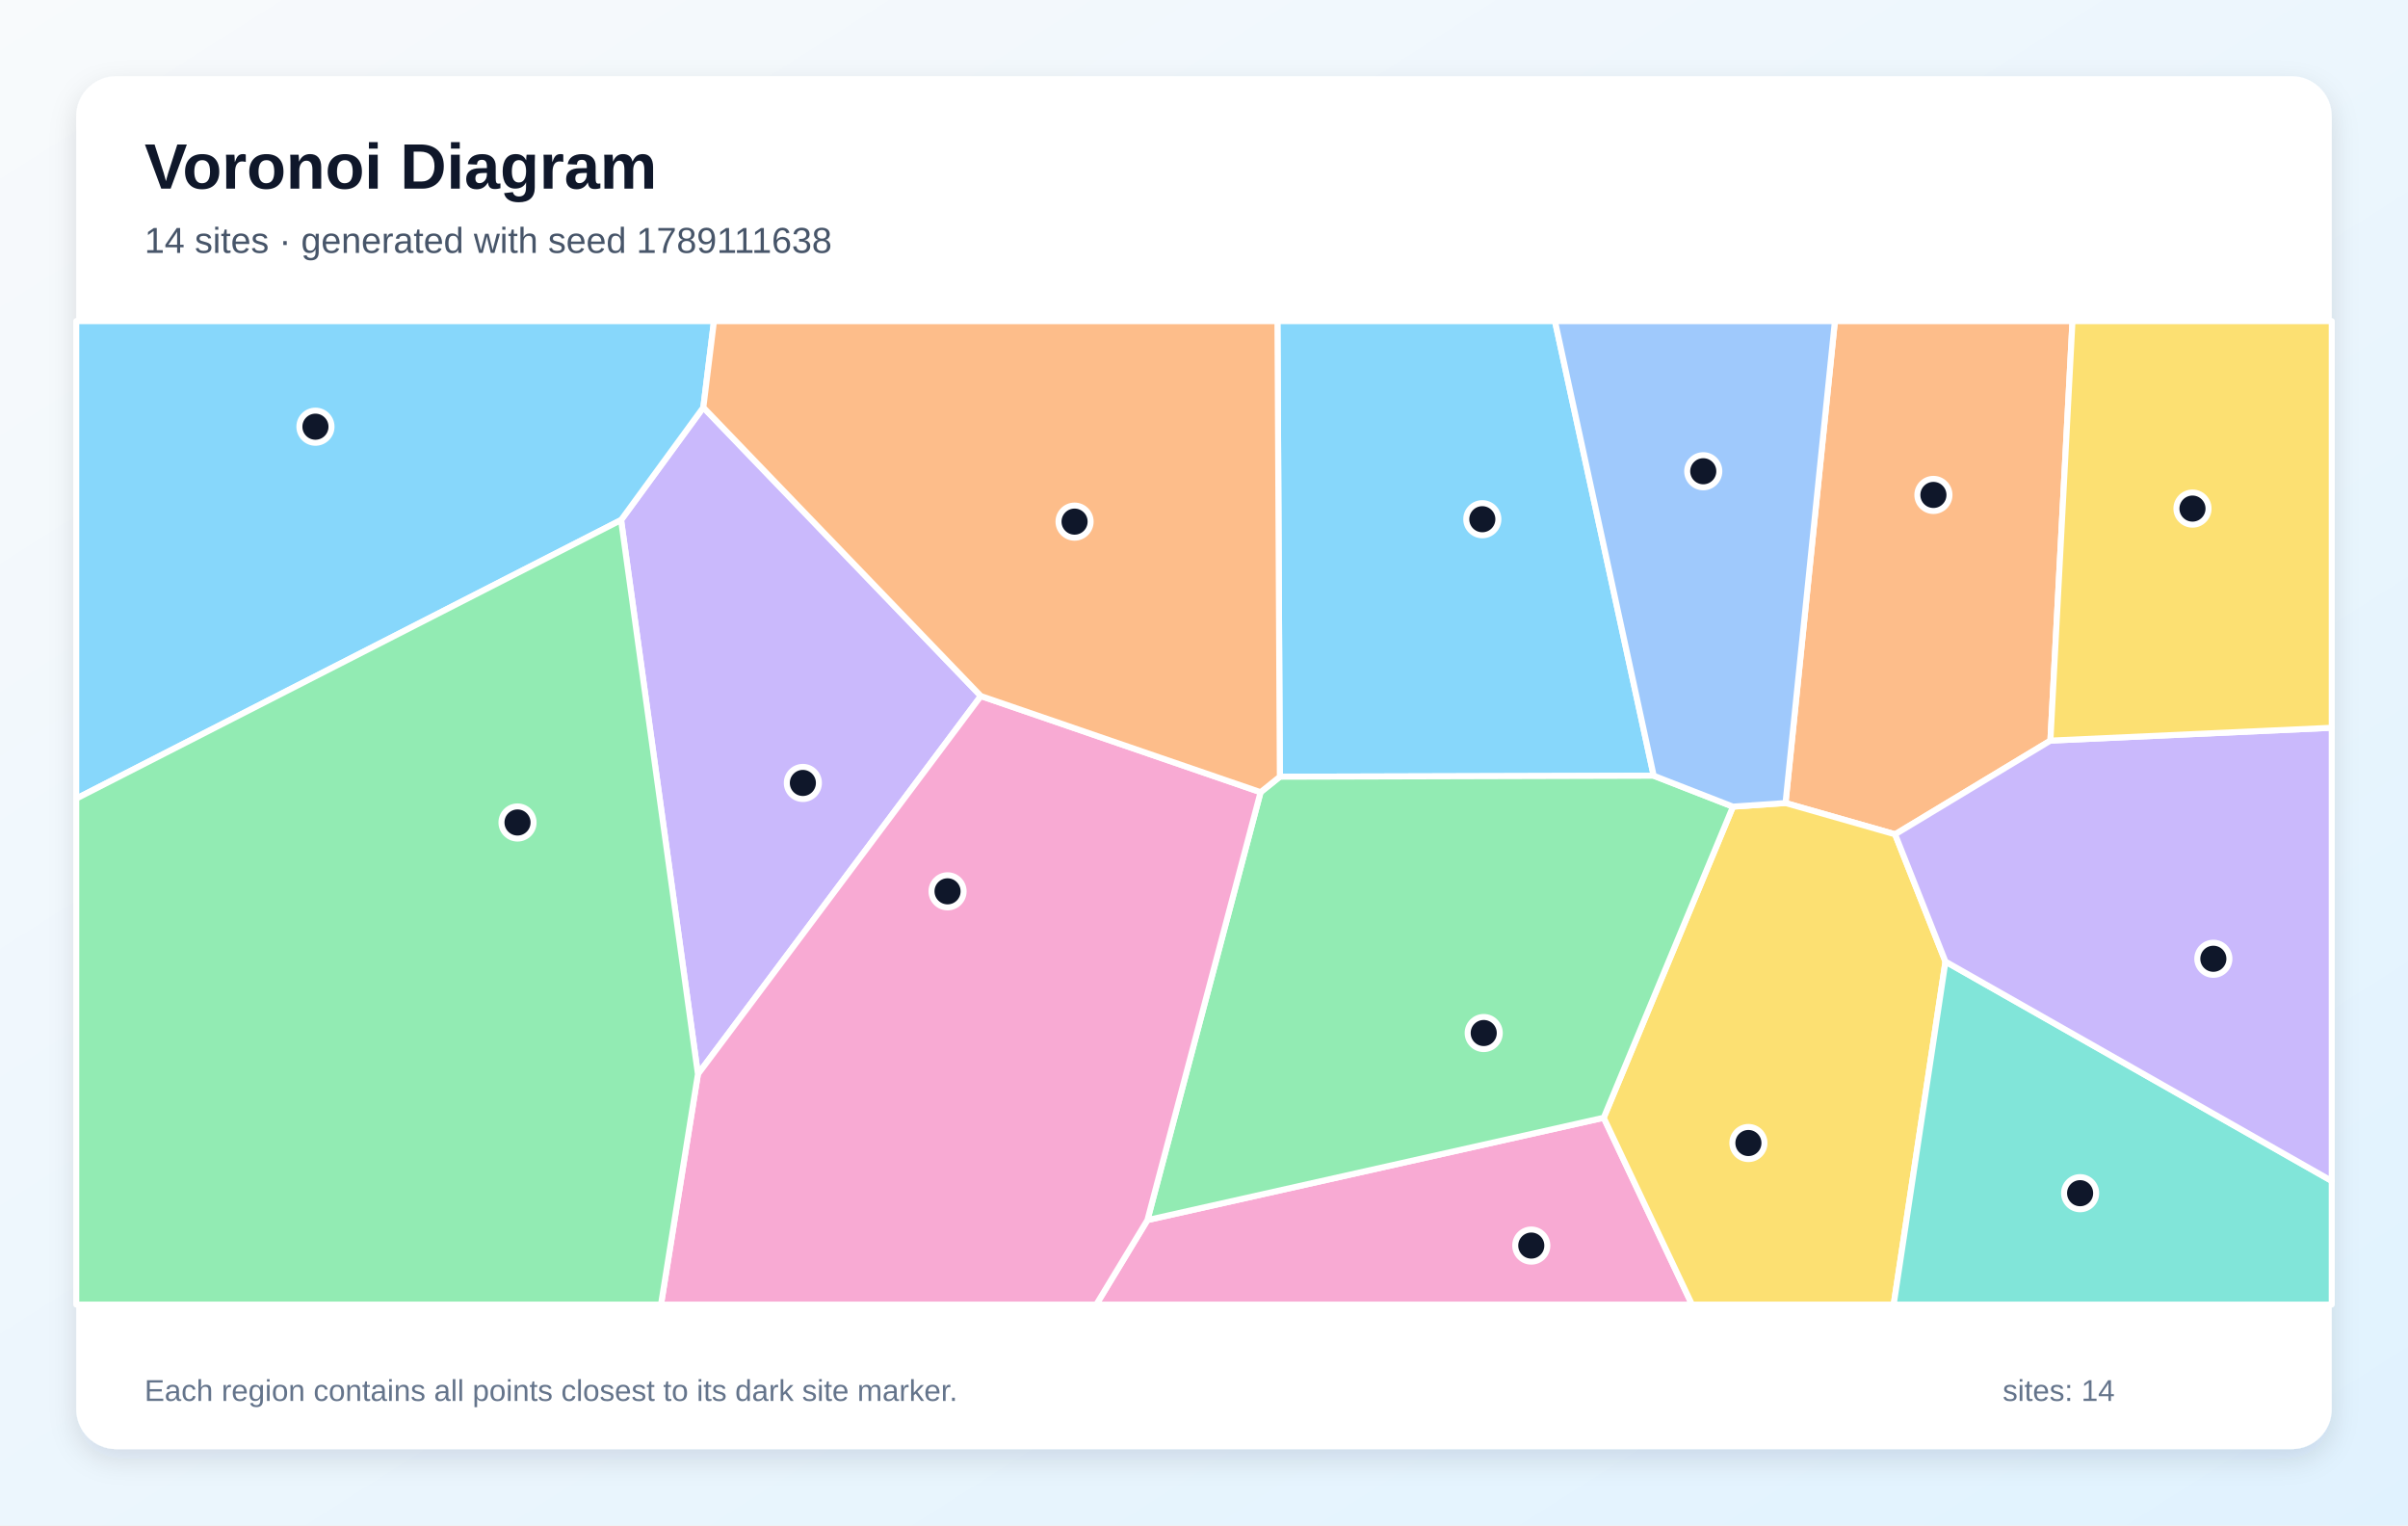
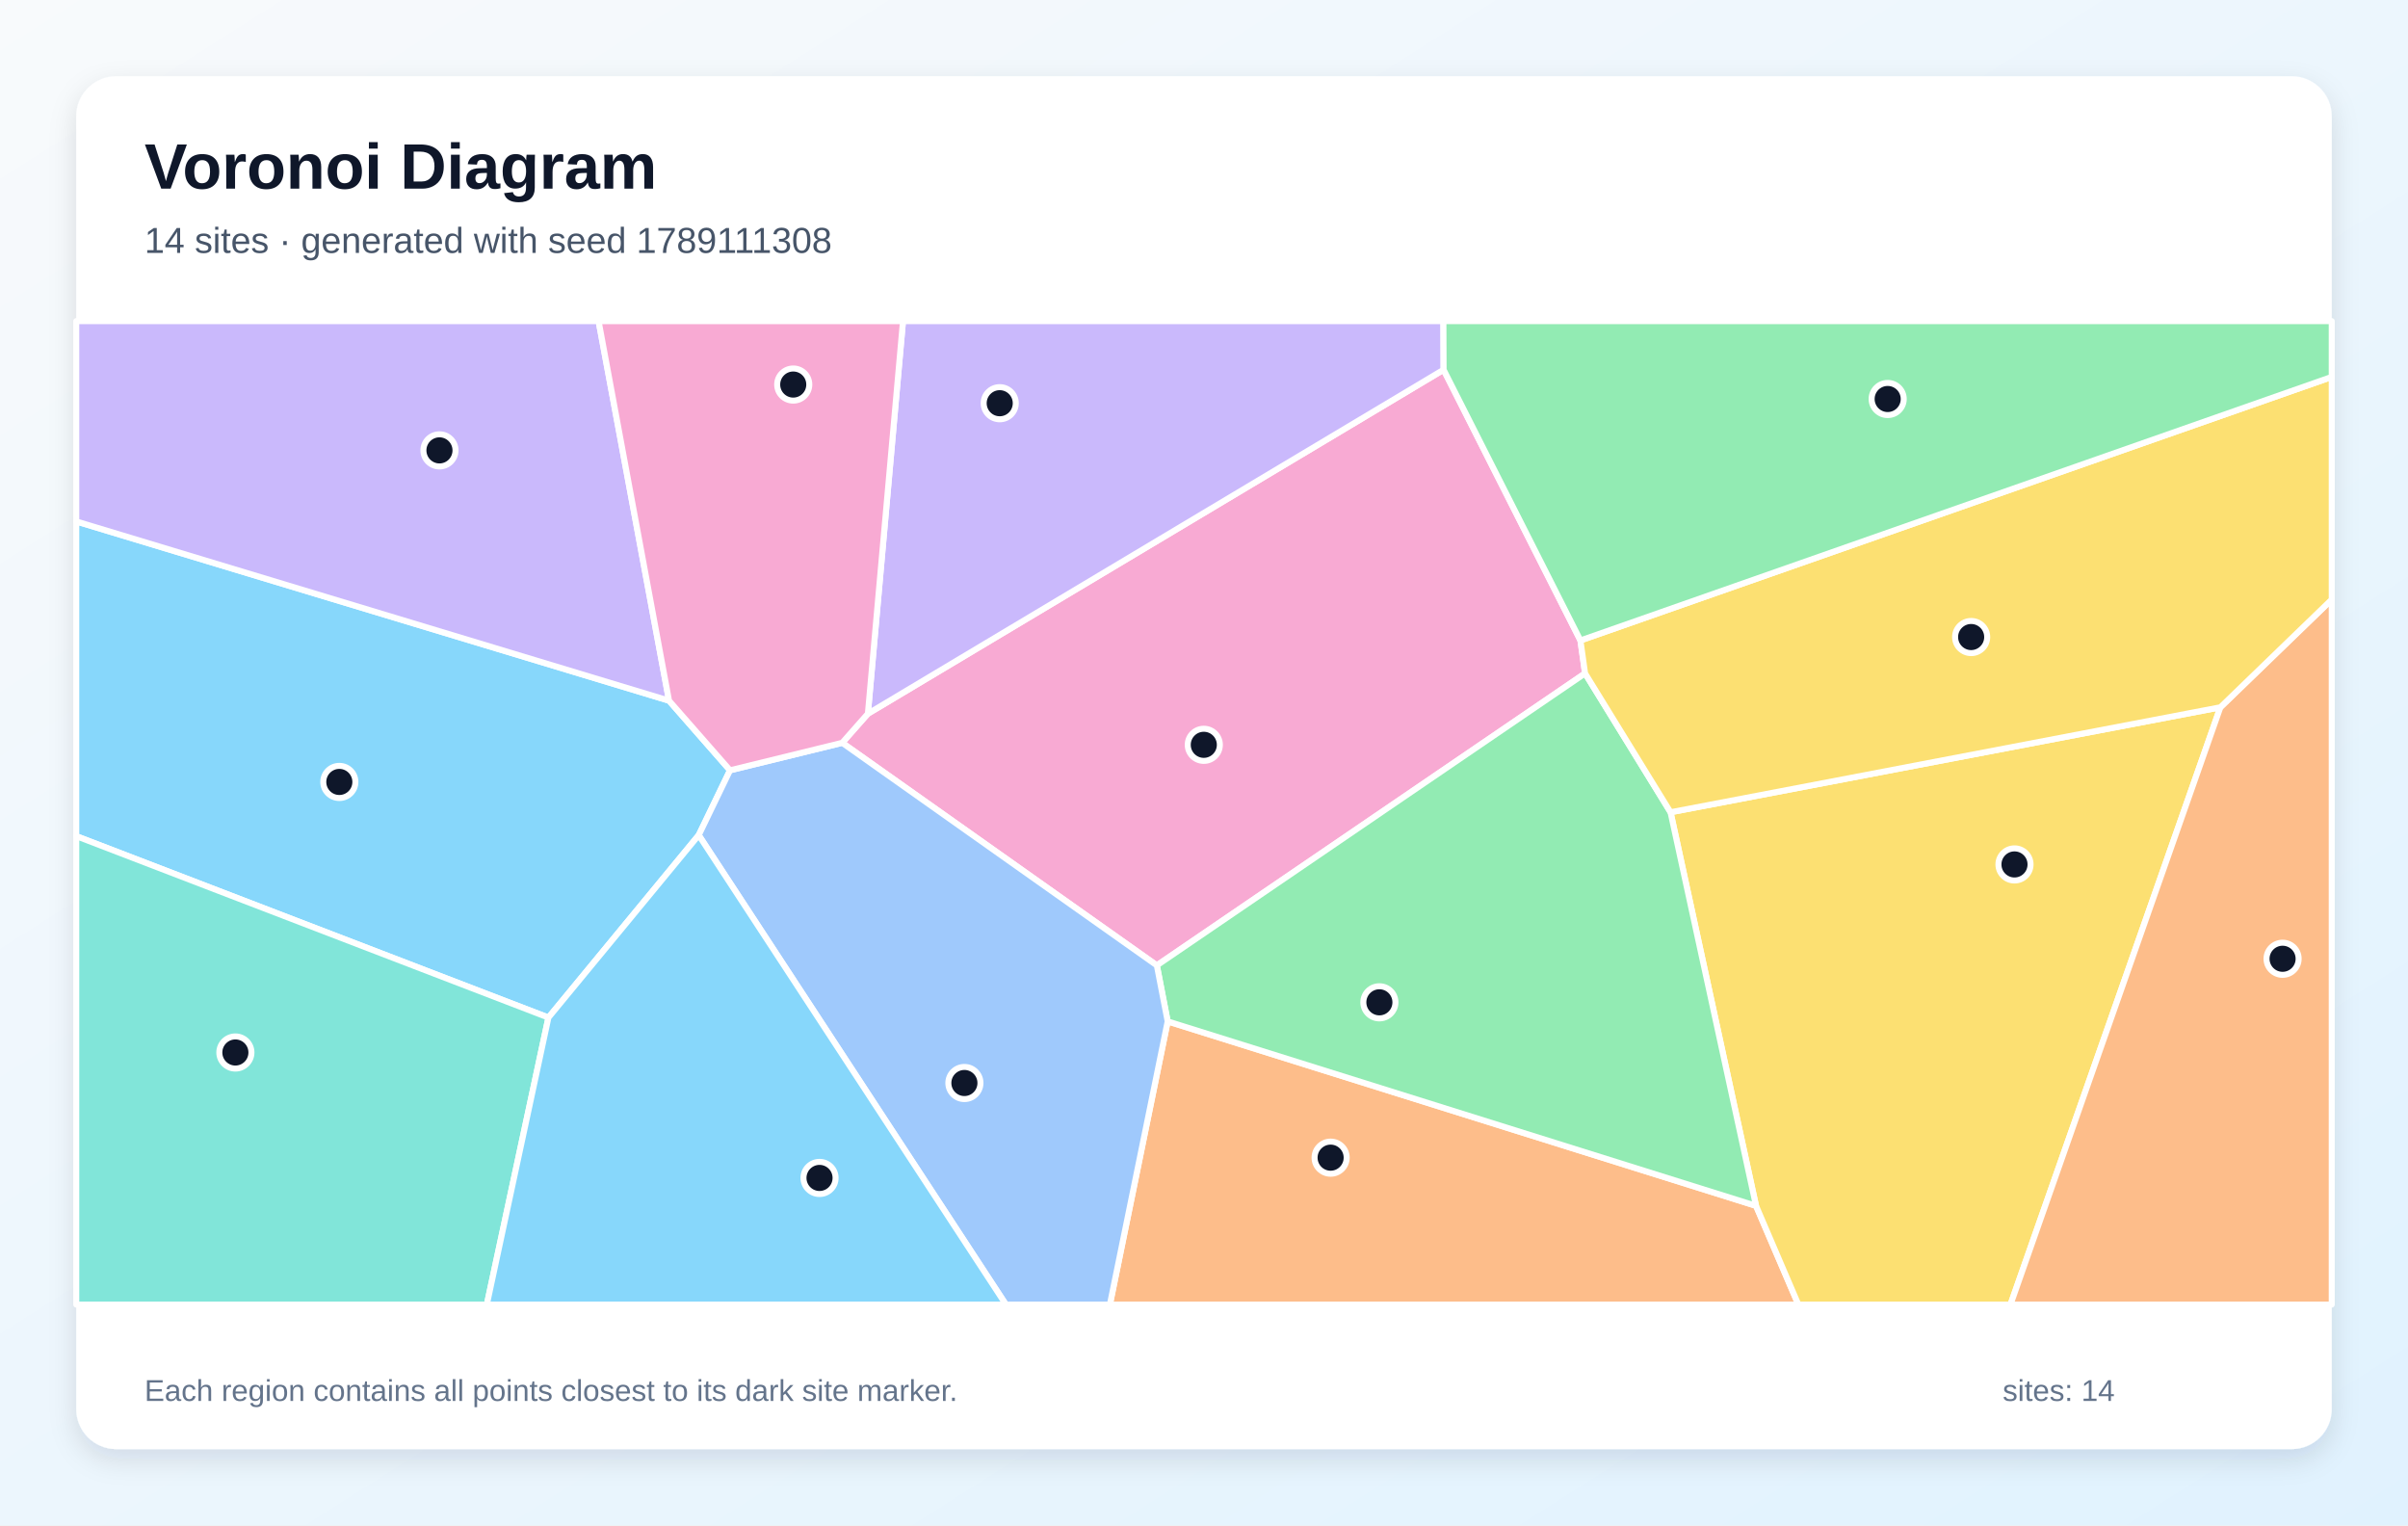
<svg xmlns="http://www.w3.org/2000/svg" width="1200" height="760" viewBox="0 0 1200 760" role="img" aria-labelledby="title description">
  <defs>
    <linearGradient id="background" x1="0" y1="0" x2="1" y2="1">
      <stop stop-color="#F8FAFC" />
      <stop offset="1" stop-color="#E0F2FE" />
    </linearGradient>
    <filter id="shadow" x="-10%" y="-10%" width="120%" height="120%">
      <feDropShadow dx="0" dy="5" stdDeviation="7" flood-color="#0F172A" flood-opacity=".12" />
    </filter>
  </defs>
  <rect width="1200" height="760" fill="url(#background)" />
  <rect x="38" y="38" width="1124" height="684" rx="20" fill="#FFFFFF" filter="url(#shadow)" />
  <g font-family="Arial, sans-serif">
    <text x="72" y="94" font-size="32" font-weight="700" fill="#0F172A">Voronoi Diagram</text>
-     <text x="72" y="126" font-size="18" fill="#475569">14 sites · generated with seed 1789111638</text>
+     <text x="72" y="126" font-size="18" fill="#475569">14 sites · generated with seed 1789111308</text>
  </g>
  <g stroke="#FFFFFF" stroke-width="3" stroke-linejoin="round">
-     <polygon points="824.1,386.5 637.8,387.0 636.6,160.0 774.9,160.0" fill="#38BDF8" fill-opacity="0.60" />
-     <polygon points="309.5,259.1 350.5,203.0 488.8,346.8 347.8,535.2" fill="#A78BFA" fill-opacity="0.60" />
-     <polygon points="571.8,607.9 799.2,556.9 843.2,650.0 546.3,650.0" fill="#F472B6" fill-opacity="0.60" />
-     <polygon points="1021.8,369.0 944.4,415.7 889.8,400.1 914.4,160.0 1032.8,160.0" fill="#FB923C" fill-opacity="0.60" />
-     <polygon points="799.2,556.9 863.6,401.9 889.8,400.1 944.4,415.7 969.5,479.1 943.7,650.0 843.2,650.0" fill="#FACC15" fill-opacity="0.60" />
-     <polygon points="863.6,401.9 799.2,556.9 571.8,607.9 628.2,394.7 637.8,387.0 824.1,386.5" fill="#4ADE80" fill-opacity="0.60" />
-     <polygon points="969.5,479.1 1162.0,588.4 1162.0,650.0 943.7,650.0" fill="#2DD4BF" fill-opacity="0.60" />
-     <polygon points="889.8,400.1 863.6,401.9 824.1,386.5 774.9,160.0 914.4,160.0" fill="#60A5FA" fill-opacity="0.60" />
-     <polygon points="350.5,203.0 309.5,259.1 38.0,397.9 38.0,160.0 355.8,160.0" fill="#38BDF8" fill-opacity="0.60" />
-     <polygon points="969.5,479.1 944.4,415.7 1021.8,369.0 1162.0,362.6 1162.0,588.4" fill="#A78BFA" fill-opacity="0.60" />
-     <polygon points="347.8,535.2 488.8,346.8 628.2,394.7 571.8,607.9 546.3,650.0 329.4,650.0" fill="#F472B6" fill-opacity="0.60" />
-     <polygon points="628.2,394.7 488.8,346.8 350.5,203.0 355.8,160.0 636.6,160.0 637.8,387.0" fill="#FB923C" fill-opacity="0.60" />
-     <polygon points="1021.8,369.0 1032.8,160.0 1162.0,160.0 1162.0,362.6" fill="#FACC15" fill-opacity="0.60" />
-     <polygon points="38.0,397.9 309.5,259.1 347.8,535.2 329.4,650.0 38.0,650.0" fill="#4ADE80" fill-opacity="0.60" />
+     <polygon points="363.8,383.8 348.2,416.1 273.3,507.0 38.0,416.6 38.0,259.8 333.4,349.1" fill="#38BDF8" fill-opacity="0.60" />
+     <polygon points="333.4,349.1 38.0,259.8 38.0,160.0 298.3,160.0" fill="#A78BFA" fill-opacity="0.60" />
+     <polygon points="787.6,319.1 789.9,335.5 576.5,481.0 419.7,370.1 432.5,355.6 719.4,184.2" fill="#F472B6" fill-opacity="0.60" />
+     <polygon points="581.9,508.9 875.1,600.8 896.2,650.0 553.1,650.0" fill="#FB923C" fill-opacity="0.60" />
+     <polygon points="875.1,600.8 832.5,404.7 1106.5,352.4 1001.9,650.0 896.2,650.0" fill="#FACC15" fill-opacity="0.60" />
+     <polygon points="832.5,404.7 875.1,600.8 581.9,508.9 576.5,481.0 789.9,335.5" fill="#4ADE80" fill-opacity="0.60" />
+     <polygon points="38.0,416.6 273.3,507.0 242.6,650.0 38.0,650.0" fill="#2DD4BF" fill-opacity="0.60" />
+     <polygon points="348.2,416.1 363.8,383.8 419.7,370.1 576.5,481.0 581.9,508.9 553.1,650.0 501.3,650.0" fill="#60A5FA" fill-opacity="0.60" />
+     <polygon points="273.3,507.0 348.2,416.1 501.3,650.0 242.6,650.0" fill="#38BDF8" fill-opacity="0.60" />
+     <polygon points="719.4,184.2 432.5,355.6 450.0,160.0 719.3,160.0" fill="#A78BFA" fill-opacity="0.60" />
+     <polygon points="432.5,355.6 419.7,370.1 363.8,383.8 333.4,349.1 298.3,160.0 450.0,160.0" fill="#F472B6" fill-opacity="0.60" />
+     <polygon points="1106.5,352.4 1162.0,298.7 1162.0,650.0 1001.9,650.0" fill="#FB923C" fill-opacity="0.60" />
+     <polygon points="1106.5,352.4 832.5,404.7 789.9,335.5 787.6,319.1 1162.0,187.8 1162.0,298.7" fill="#FACC15" fill-opacity="0.60" />
+     <polygon points="787.6,319.1 719.4,184.2 719.3,160.0 1162.0,160.0 1162.0,187.8" fill="#4ADE80" fill-opacity="0.60" />
  </g>
  <g>
-     <circle cx="738.7" cy="258.7" r="8" fill="#0F172A" stroke="#FFFFFF" stroke-width="3" />
-     <circle cx="400.1" cy="390.1" r="8" fill="#0F172A" stroke="#FFFFFF" stroke-width="3" />
-     <circle cx="763.1" cy="620.6" r="8" fill="#0F172A" stroke="#FFFFFF" stroke-width="3" />
-     <circle cx="963.5" cy="246.6" r="8" fill="#0F172A" stroke="#FFFFFF" stroke-width="3" />
-     <circle cx="871.3" cy="569.5" r="8" fill="#0F172A" stroke="#FFFFFF" stroke-width="3" />
-     <circle cx="739.4" cy="514.7" r="8" fill="#0F172A" stroke="#FFFFFF" stroke-width="3" />
-     <circle cx="1036.6" cy="594.5" r="8" fill="#0F172A" stroke="#FFFFFF" stroke-width="3" />
-     <circle cx="848.8" cy="234.8" r="8" fill="#0F172A" stroke="#FFFFFF" stroke-width="3" />
-     <circle cx="157.2" cy="212.6" r="8" fill="#0F172A" stroke="#FFFFFF" stroke-width="3" />
-     <circle cx="1103.0" cy="477.7" r="8" fill="#0F172A" stroke="#FFFFFF" stroke-width="3" />
-     <circle cx="472.2" cy="444.1" r="8" fill="#0F172A" stroke="#FFFFFF" stroke-width="3" />
-     <circle cx="535.5" cy="259.9" r="8" fill="#0F172A" stroke="#FFFFFF" stroke-width="3" />
-     <circle cx="1092.6" cy="253.4" r="8" fill="#0F172A" stroke="#FFFFFF" stroke-width="3" />
-     <circle cx="257.9" cy="409.8" r="8" fill="#0F172A" stroke="#FFFFFF" stroke-width="3" />
+     <circle cx="169.1" cy="389.6" r="8" fill="#0F172A" stroke="#FFFFFF" stroke-width="3" />
+     <circle cx="219.0" cy="224.4" r="8" fill="#0F172A" stroke="#FFFFFF" stroke-width="3" />
+     <circle cx="599.9" cy="371.1" r="8" fill="#0F172A" stroke="#FFFFFF" stroke-width="3" />
+     <circle cx="663.1" cy="576.8" r="8" fill="#0F172A" stroke="#FFFFFF" stroke-width="3" />
+     <circle cx="1003.9" cy="430.7" r="8" fill="#0F172A" stroke="#FFFFFF" stroke-width="3" />
+     <circle cx="687.4" cy="499.4" r="8" fill="#0F172A" stroke="#FFFFFF" stroke-width="3" />
+     <circle cx="117.3" cy="524.4" r="8" fill="#0F172A" stroke="#FFFFFF" stroke-width="3" />
+     <circle cx="480.6" cy="539.6" r="8" fill="#0F172A" stroke="#FFFFFF" stroke-width="3" />
+     <circle cx="408.4" cy="586.9" r="8" fill="#0F172A" stroke="#FFFFFF" stroke-width="3" />
+     <circle cx="498.2" cy="200.9" r="8" fill="#0F172A" stroke="#FFFFFF" stroke-width="3" />
+     <circle cx="395.3" cy="191.6" r="8" fill="#0F172A" stroke="#FFFFFF" stroke-width="3" />
+     <circle cx="1137.5" cy="477.7" r="8" fill="#0F172A" stroke="#FFFFFF" stroke-width="3" />
+     <circle cx="982.3" cy="317.4" r="8" fill="#0F172A" stroke="#FFFFFF" stroke-width="3" />
+     <circle cx="940.7" cy="198.8" r="8" fill="#0F172A" stroke="#FFFFFF" stroke-width="3" />
  </g>
  <g font-family="Arial, sans-serif" font-size="15" fill="#64748B">
    <text x="72" y="698">Each region contains all points closest to its dark site marker.</text>
    <text x="998" y="698">sites: 14</text>
  </g>
</svg>
